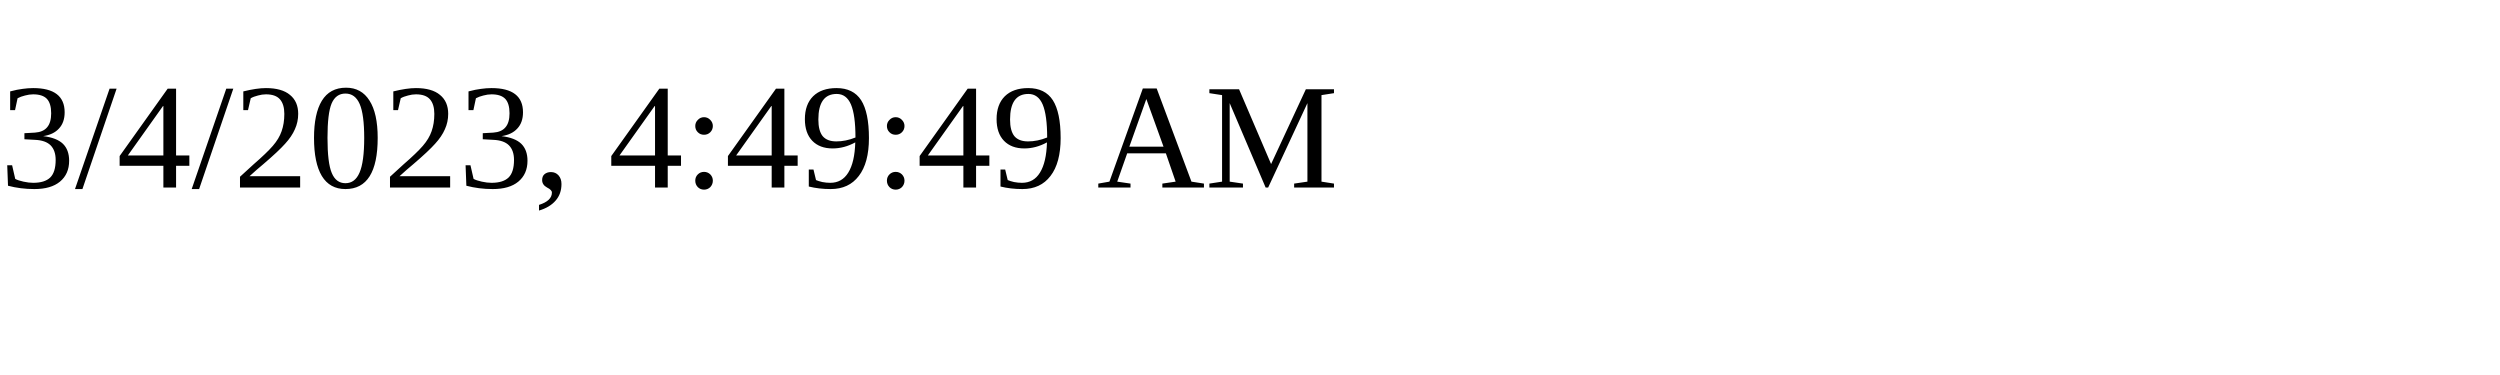
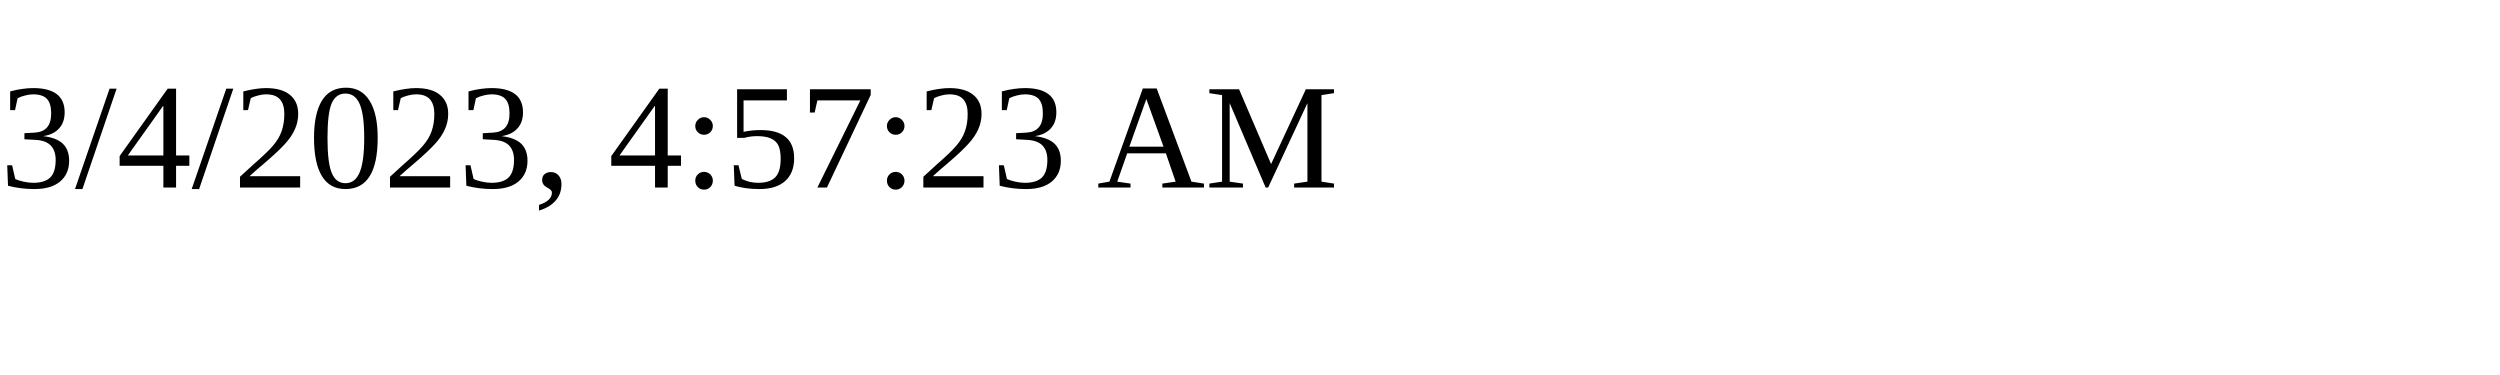
<svg xmlns="http://www.w3.org/2000/svg" height="30" width="200">
-   <text x="0" y="15">3/4/2023, 4:49:49 AM</text>
+   <text x="0" y="15">3/4/2023, 4:57:23 AM</text>
</svg>
